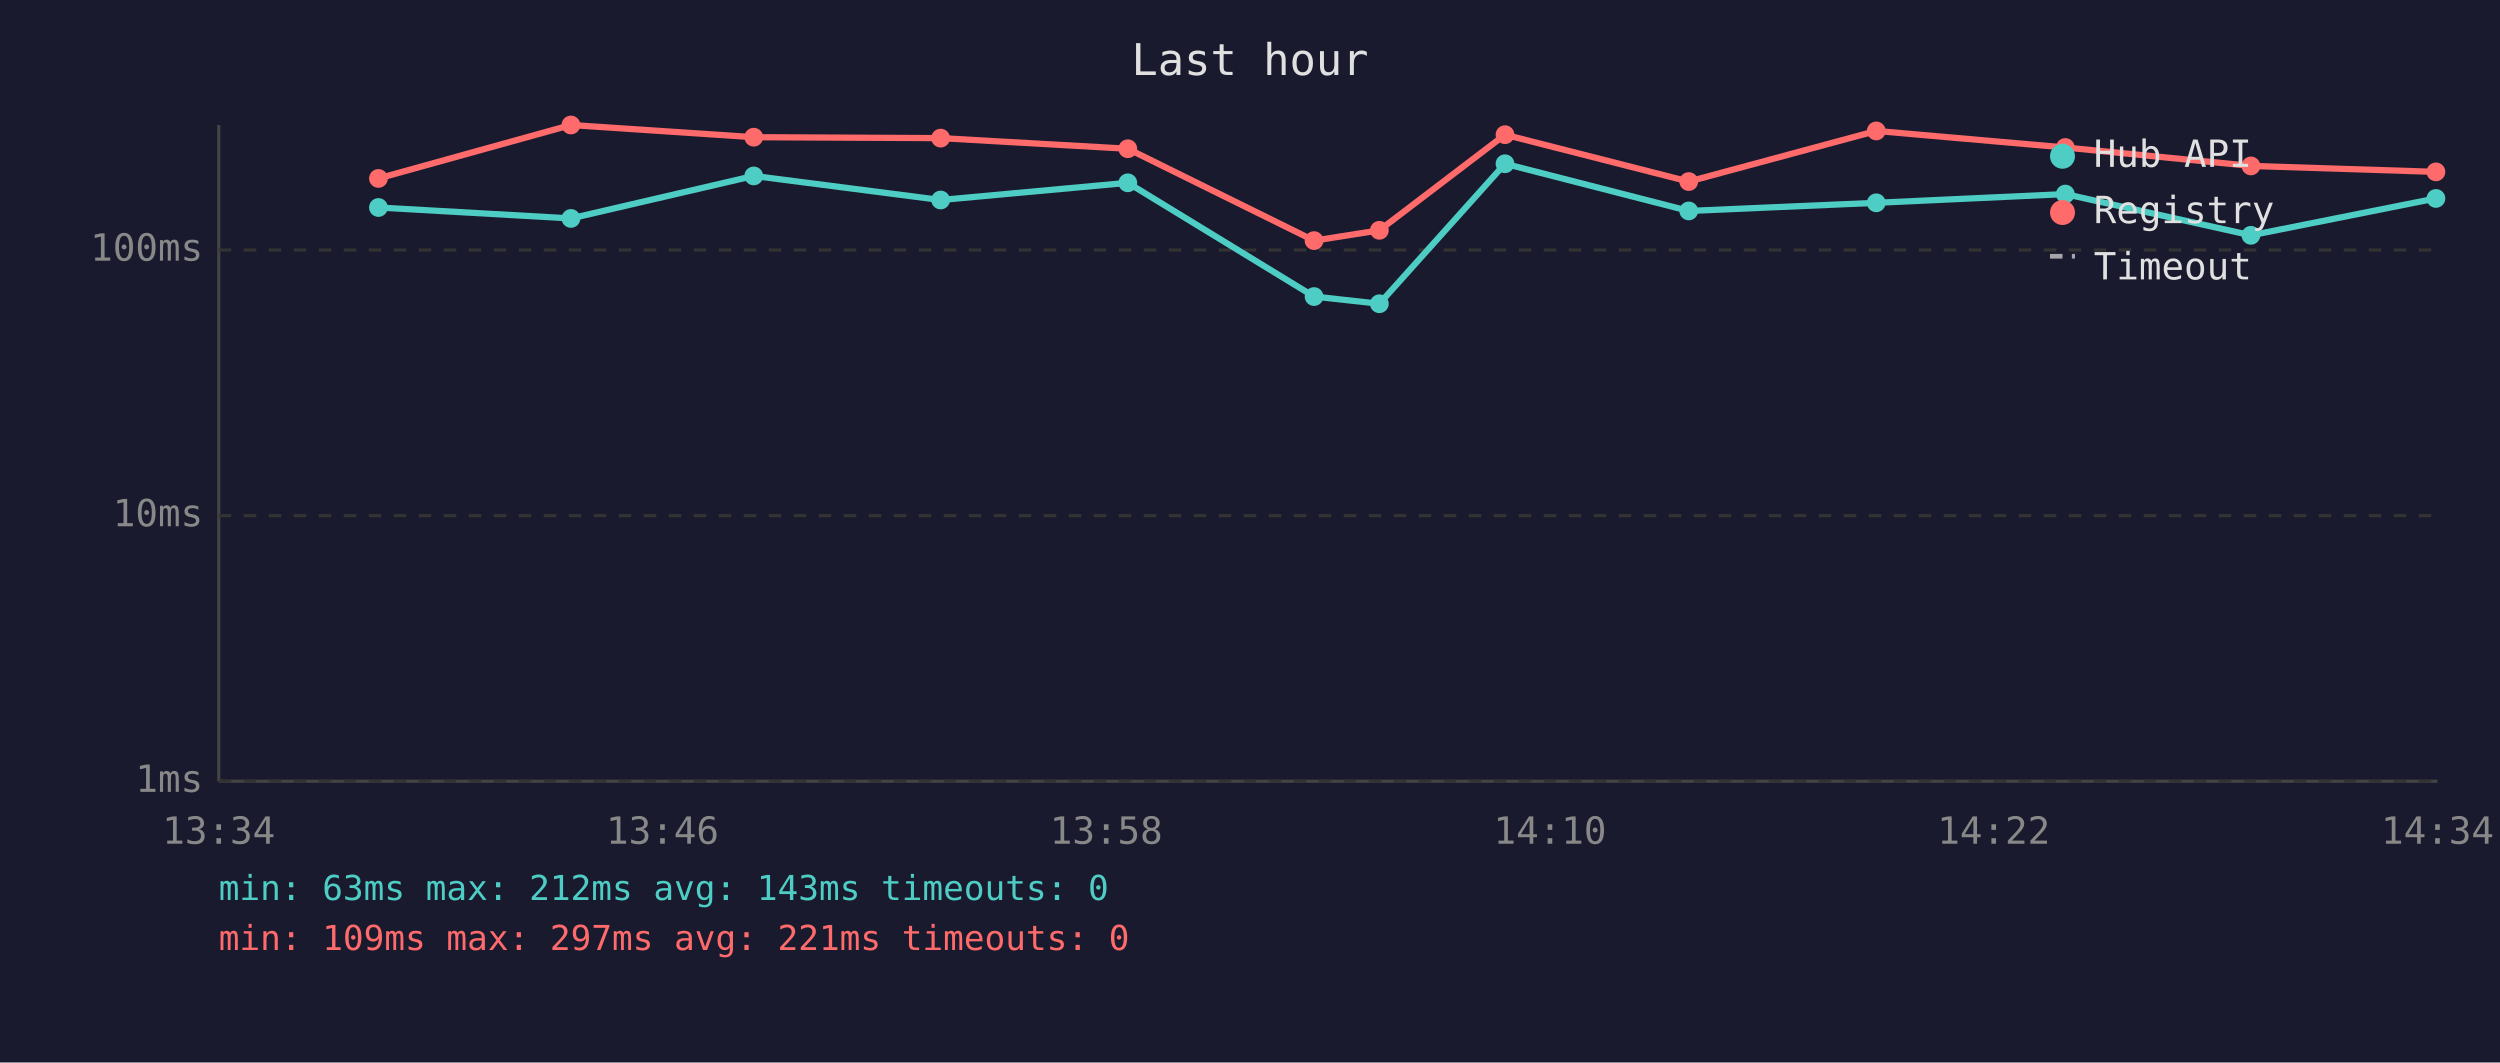
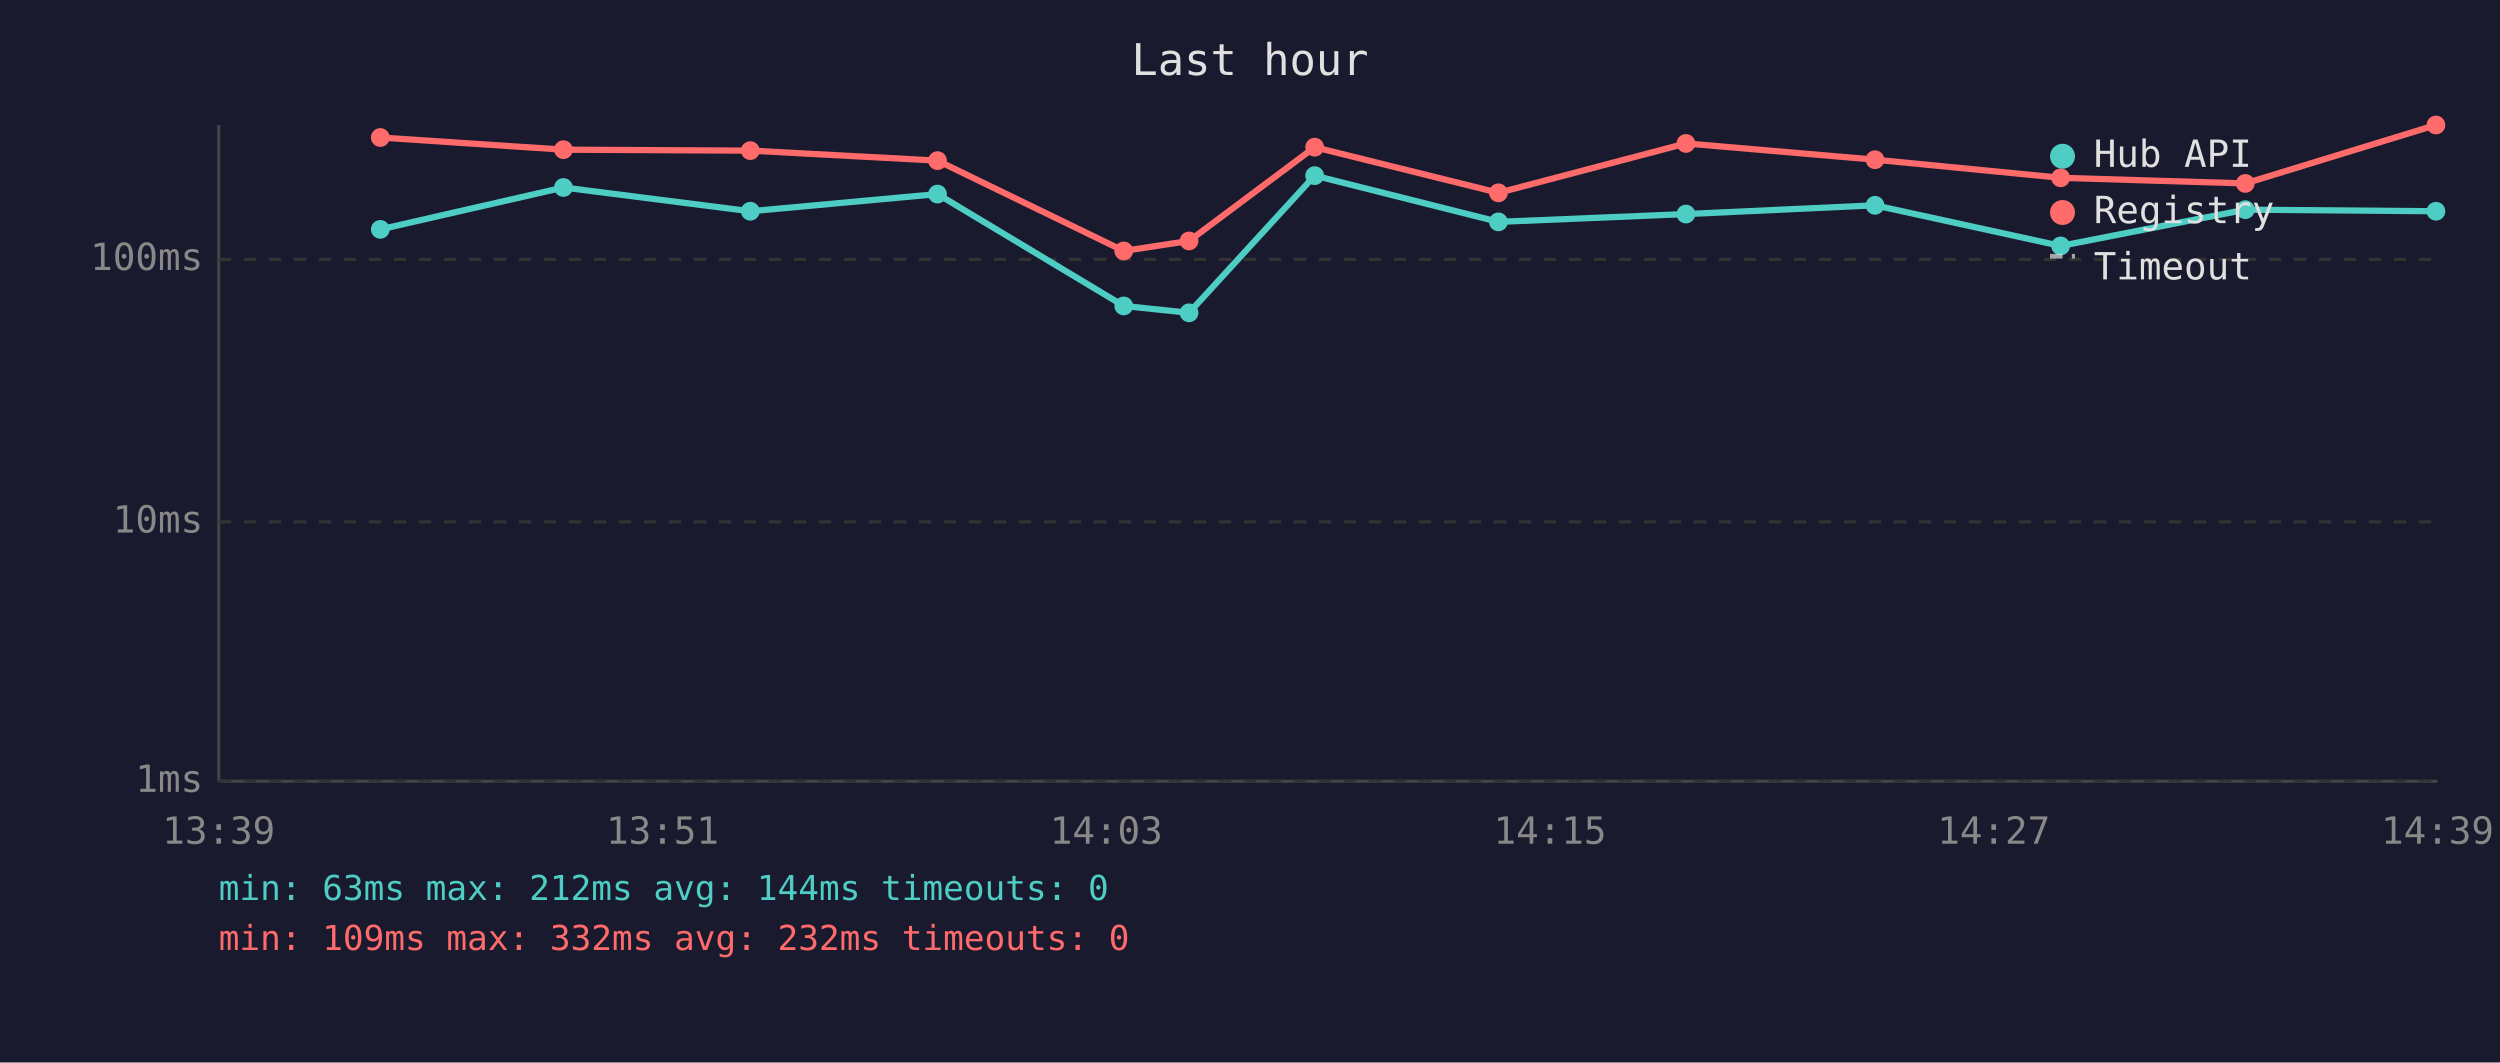
<svg xmlns="http://www.w3.org/2000/svg" viewBox="0 0 800 340" font-family="monospace" font-size="12">
  <rect width="800" height="340" fill="#1a1a2e" />
  <text x="400" y="24" fill="#e0e0e0" font-size="14" text-anchor="middle">Last hour</text>
  <line x1="70" y1="40" x2="70" y2="250" stroke="#444" stroke-width="1" />
  <line x1="70" y1="250" x2="780" y2="250" stroke="#444" stroke-width="1" />
  <line x1="70" y1="250" x2="780" y2="250" stroke="#333" stroke-width="1" stroke-dasharray="4" />
  <text x="65" y="250" fill="#888" text-anchor="end" dominant-baseline="middle">1ms</text>
-   <line x1="70" y1="165" x2="780" y2="165" stroke="#333" stroke-width="1" stroke-dasharray="4" />
-   <text x="65" y="165" fill="#888" text-anchor="end" dominant-baseline="middle">10ms</text>
-   <line x1="70" y1="80" x2="780" y2="80" stroke="#333" stroke-width="1" stroke-dasharray="4" />
-   <text x="65" y="80" fill="#888" text-anchor="end" dominant-baseline="middle">100ms</text>
-   <text x="70" y="270" fill="#888" text-anchor="middle">13:34</text>
-   <text x="212" y="270" fill="#888" text-anchor="middle">13:46</text>
-   <text x="354" y="270" fill="#888" text-anchor="middle">13:58</text>
-   <text x="496" y="270" fill="#888" text-anchor="middle">14:10</text>
-   <text x="638" y="270" fill="#888" text-anchor="middle">14:22</text>
-   <text x="780" y="270" fill="#888" text-anchor="middle">14:34</text>
-   <polyline points="121.1,66.4 182.7,69.9 241.2,56.3 301.0,64.0 360.9,58.5 420.5,94.9 441.4,97.2 481.6,52.4 540.4,67.5 600.4,64.9 660.9,62.1 720.3,75.3 779.5,63.5" fill="none" stroke="#4ecdc4" stroke-width="2" opacity="1" />
-   <circle cx="121.1" cy="66.4" r="3" fill="#4ecdc4" />
-   <circle cx="182.7" cy="69.9" r="3" fill="#4ecdc4" />
-   <circle cx="241.2" cy="56.3" r="3" fill="#4ecdc4" />
-   <circle cx="301.0" cy="64.0" r="3" fill="#4ecdc4" />
-   <circle cx="360.9" cy="58.5" r="3" fill="#4ecdc4" />
-   <circle cx="420.5" cy="94.9" r="3" fill="#4ecdc4" />
-   <circle cx="441.4" cy="97.2" r="3" fill="#4ecdc4" />
-   <circle cx="481.6" cy="52.4" r="3" fill="#4ecdc4" />
-   <circle cx="540.4" cy="67.5" r="3" fill="#4ecdc4" />
-   <circle cx="600.4" cy="64.9" r="3" fill="#4ecdc4" />
-   <circle cx="660.9" cy="62.1" r="3" fill="#4ecdc4" />
-   <circle cx="720.3" cy="75.3" r="3" fill="#4ecdc4" />
-   <circle cx="779.5" cy="63.5" r="3" fill="#4ecdc4" />
-   <polyline points="121.1,57.1 182.7,40.0 241.2,43.9 301.0,44.2 360.9,47.6 420.5,77.0 441.4,73.7 481.6,43.1 540.4,58.1 600.4,41.9 660.9,47.2 720.3,53.1 779.5,55.0" fill="none" stroke="#ff6b6b" stroke-width="2" opacity="1" />
-   <circle cx="121.1" cy="57.1" r="3" fill="#ff6b6b" />
-   <circle cx="182.7" cy="40.0" r="3" fill="#ff6b6b" />
-   <circle cx="241.2" cy="43.9" r="3" fill="#ff6b6b" />
-   <circle cx="301.0" cy="44.2" r="3" fill="#ff6b6b" />
-   <circle cx="360.9" cy="47.6" r="3" fill="#ff6b6b" />
-   <circle cx="420.5" cy="77.0" r="3" fill="#ff6b6b" />
-   <circle cx="441.4" cy="73.7" r="3" fill="#ff6b6b" />
-   <circle cx="481.6" cy="43.1" r="3" fill="#ff6b6b" />
-   <circle cx="540.4" cy="58.1" r="3" fill="#ff6b6b" />
-   <circle cx="600.4" cy="41.9" r="3" fill="#ff6b6b" />
-   <circle cx="660.9" cy="47.2" r="3" fill="#ff6b6b" />
-   <circle cx="720.3" cy="53.1" r="3" fill="#ff6b6b" />
-   <circle cx="779.5" cy="55.0" r="3" fill="#ff6b6b" />
+   <line x1="70" y1="167" x2="780" y2="167" stroke="#333" stroke-width="1" stroke-dasharray="4" />
+   <text x="65" y="167" fill="#888" text-anchor="end" dominant-baseline="middle">10ms</text>
+   <line x1="70" y1="83" x2="780" y2="83" stroke="#333" stroke-width="1" stroke-dasharray="4" />
+   <text x="65" y="83" fill="#888" text-anchor="end" dominant-baseline="middle">100ms</text>
+   <text x="70" y="270" fill="#888" text-anchor="middle">13:39</text>
+   <text x="212" y="270" fill="#888" text-anchor="middle">13:51</text>
+   <text x="354" y="270" fill="#888" text-anchor="middle">14:03</text>
+   <text x="496" y="270" fill="#888" text-anchor="middle">14:15</text>
+   <text x="638" y="270" fill="#888" text-anchor="middle">14:27</text>
+   <text x="780" y="270" fill="#888" text-anchor="middle">14:39</text>
+   <polyline points="121.7,73.4 180.3,60.0 240.1,67.6 300.0,62.1 359.6,97.9 380.5,100.1 420.7,56.2 479.5,71.0 539.5,68.5 600.0,65.7 659.4,78.7 718.5,67.1 779.5,67.6" fill="none" stroke="#4ecdc4" stroke-width="2" opacity="1" />
+   <circle cx="121.7" cy="73.4" r="3" fill="#4ecdc4" />
+   <circle cx="180.3" cy="60.0" r="3" fill="#4ecdc4" />
+   <circle cx="240.1" cy="67.6" r="3" fill="#4ecdc4" />
+   <circle cx="300.0" cy="62.1" r="3" fill="#4ecdc4" />
+   <circle cx="359.6" cy="97.9" r="3" fill="#4ecdc4" />
+   <circle cx="380.5" cy="100.1" r="3" fill="#4ecdc4" />
+   <circle cx="420.7" cy="56.2" r="3" fill="#4ecdc4" />
+   <circle cx="479.5" cy="71.0" r="3" fill="#4ecdc4" />
+   <circle cx="539.5" cy="68.5" r="3" fill="#4ecdc4" />
+   <circle cx="600.0" cy="65.7" r="3" fill="#4ecdc4" />
+   <circle cx="659.4" cy="78.7" r="3" fill="#4ecdc4" />
+   <circle cx="718.5" cy="67.1" r="3" fill="#4ecdc4" />
+   <circle cx="779.5" cy="67.6" r="3" fill="#4ecdc4" />
+   <polyline points="121.7,44.0 180.3,47.9 240.1,48.2 300.0,51.4 359.6,80.3 380.5,77.1 420.7,47.1 479.5,61.7 539.5,45.9 600.0,51.1 659.4,56.9 718.5,58.7 779.5,40.0" fill="none" stroke="#ff6b6b" stroke-width="2" opacity="1" />
+   <circle cx="121.7" cy="44.0" r="3" fill="#ff6b6b" />
+   <circle cx="180.3" cy="47.9" r="3" fill="#ff6b6b" />
+   <circle cx="240.1" cy="48.2" r="3" fill="#ff6b6b" />
+   <circle cx="300.0" cy="51.4" r="3" fill="#ff6b6b" />
+   <circle cx="359.6" cy="80.3" r="3" fill="#ff6b6b" />
+   <circle cx="380.5" cy="77.1" r="3" fill="#ff6b6b" />
+   <circle cx="420.7" cy="47.1" r="3" fill="#ff6b6b" />
+   <circle cx="479.5" cy="61.7" r="3" fill="#ff6b6b" />
+   <circle cx="539.5" cy="45.9" r="3" fill="#ff6b6b" />
+   <circle cx="600.0" cy="51.1" r="3" fill="#ff6b6b" />
+   <circle cx="659.4" cy="56.9" r="3" fill="#ff6b6b" />
+   <circle cx="718.5" cy="58.7" r="3" fill="#ff6b6b" />
+   <circle cx="779.5" cy="40.0" r="3" fill="#ff6b6b" />
  <circle cx="660" cy="50" r="4" fill="#4ecdc4" />
  <text x="670" y="50" fill="#e0e0e0" dominant-baseline="middle">Hub API</text>
  <circle cx="660" cy="68" r="4" fill="#ff6b6b" />
  <text x="670" y="68" fill="#e0e0e0" dominant-baseline="middle">Registry</text>
  <line x1="656" y1="82" x2="664" y2="82" stroke="#e0e0e0" stroke-width="1.5" stroke-dasharray="4,3" opacity="0.7" />
  <text x="670" y="86" fill="#e0e0e0" dominant-baseline="middle">Timeout</text>
-   <text x="70" y="288" fill="#4ecdc4" font-size="11">min: 63ms  max: 212ms  avg: 143ms  timeouts: 0</text>
-   <text x="70" y="304" fill="#ff6b6b" font-size="11">min: 109ms  max: 297ms  avg: 221ms  timeouts: 0</text>
+   <text x="70" y="288" fill="#4ecdc4" font-size="11">min: 63ms  max: 212ms  avg: 144ms  timeouts: 0</text>
+   <text x="70" y="304" fill="#ff6b6b" font-size="11">min: 109ms  max: 332ms  avg: 232ms  timeouts: 0</text>
</svg>
